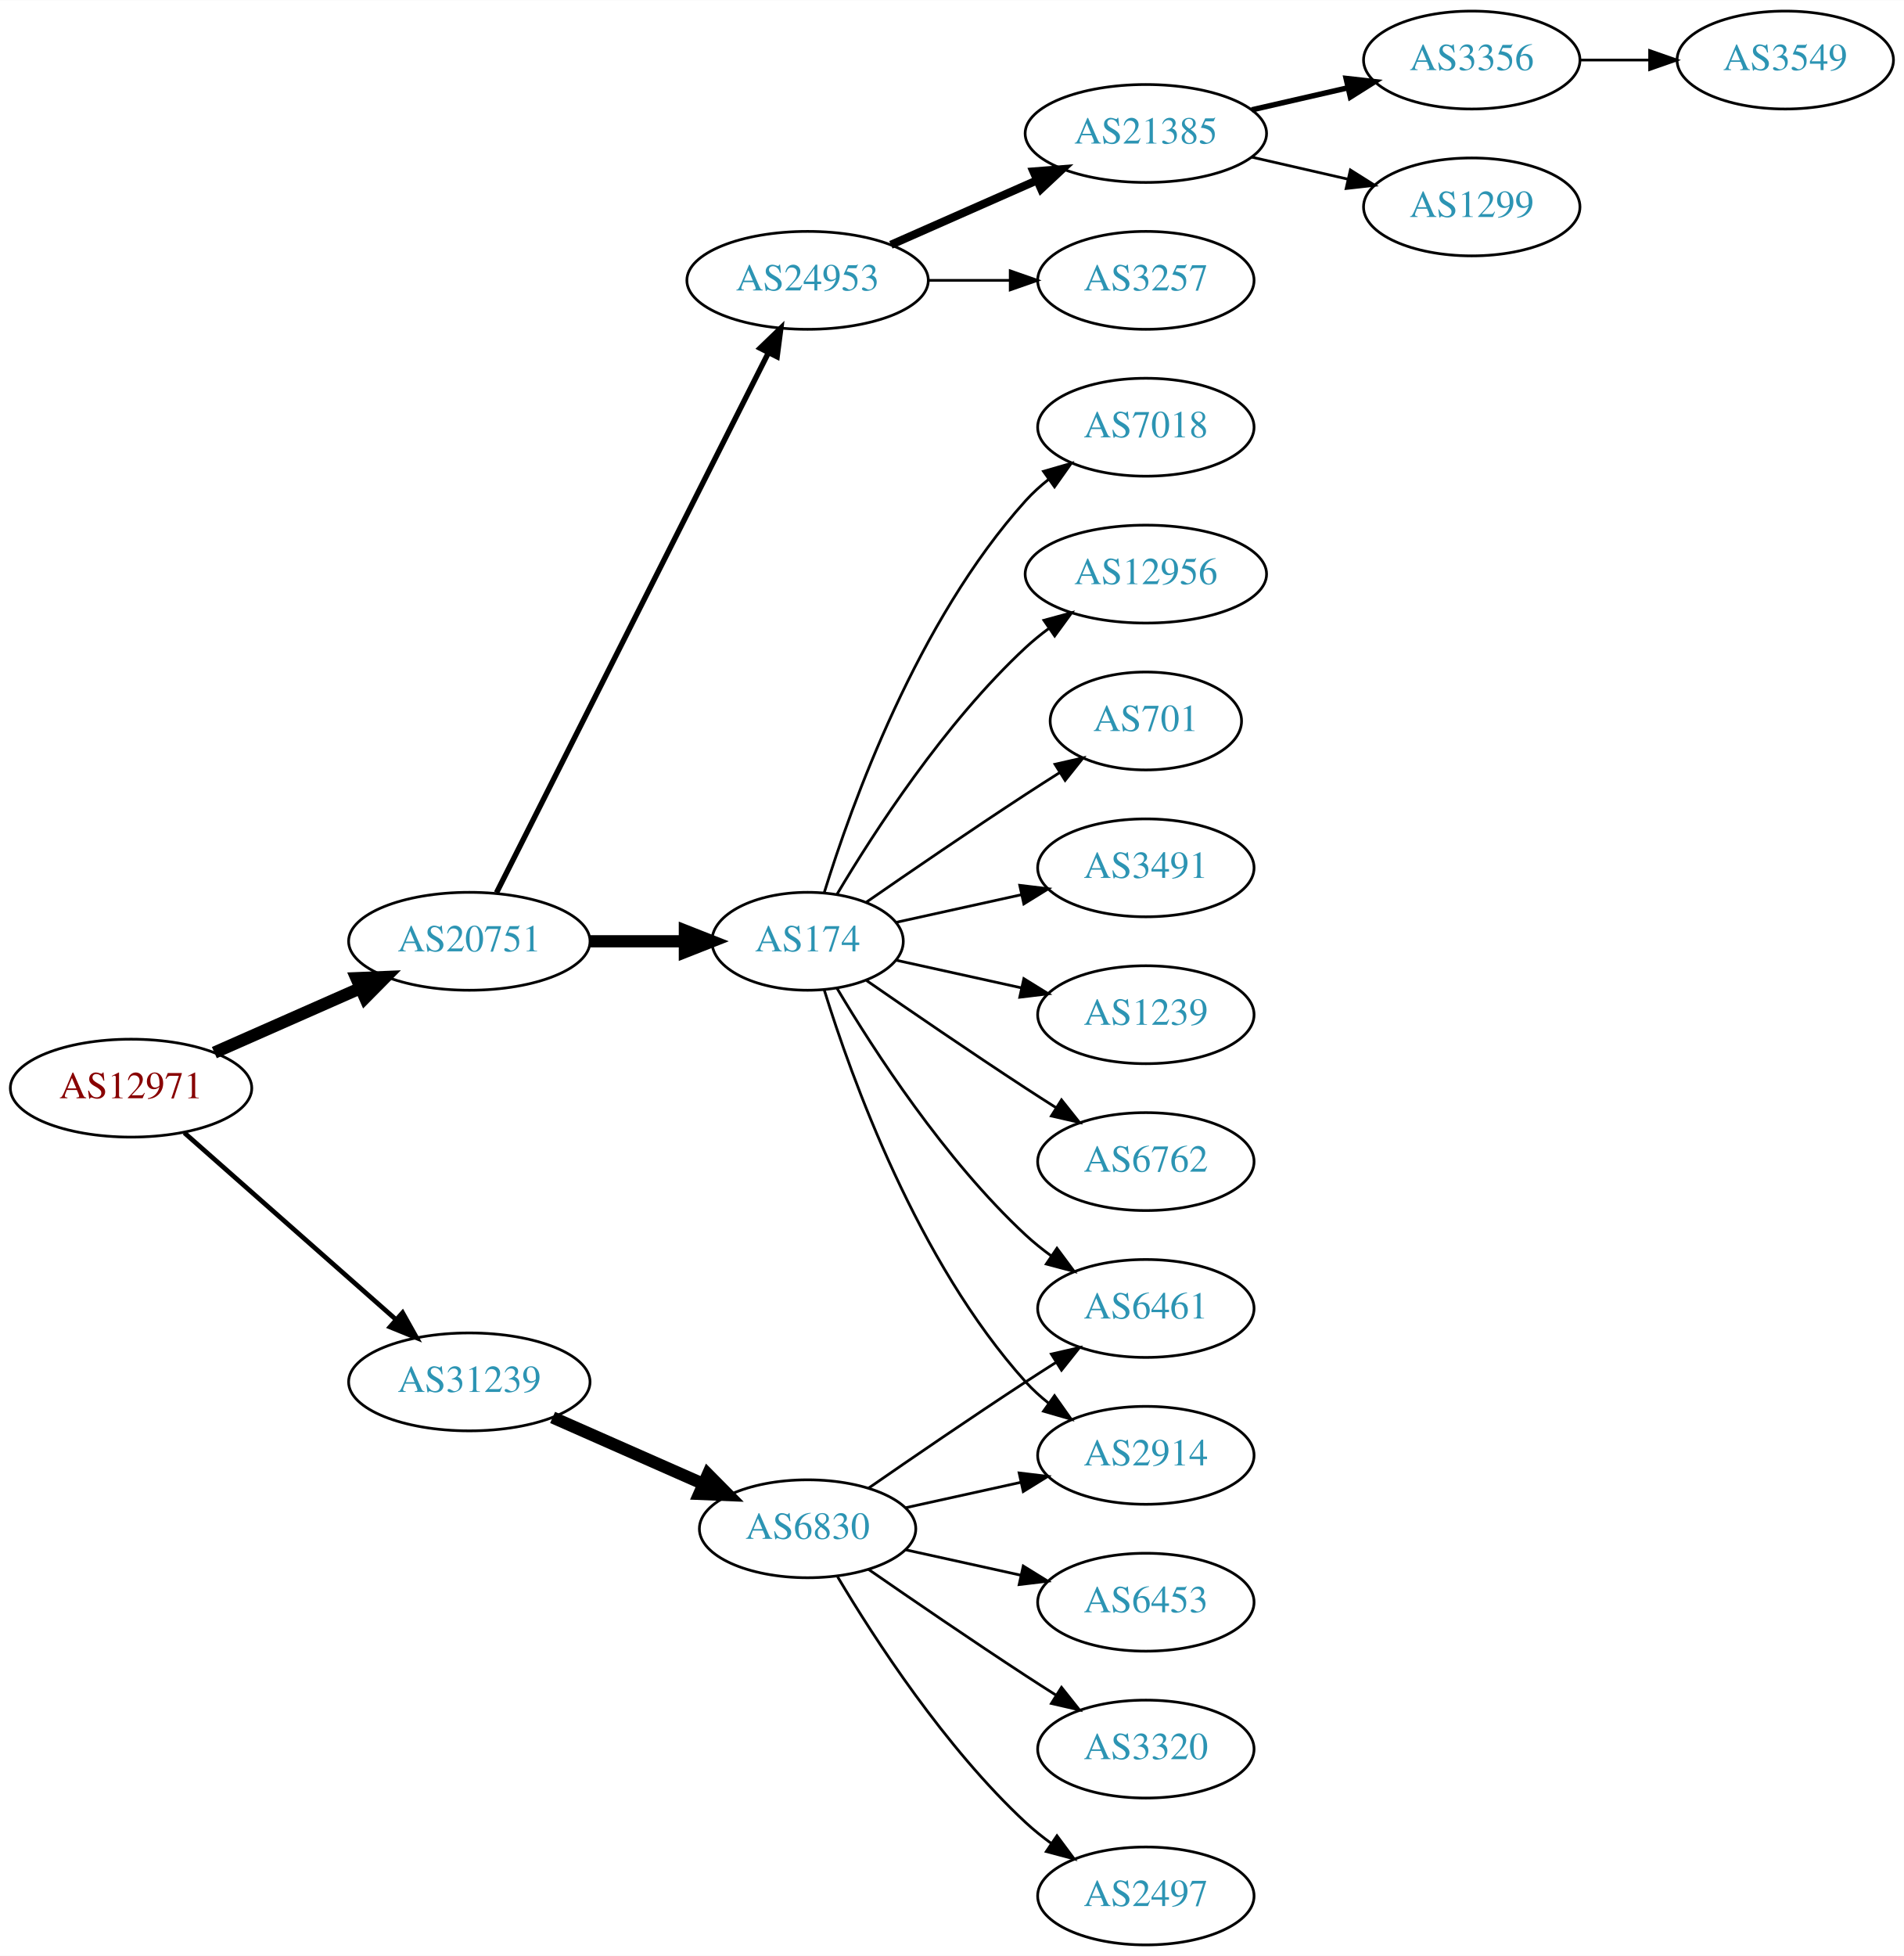
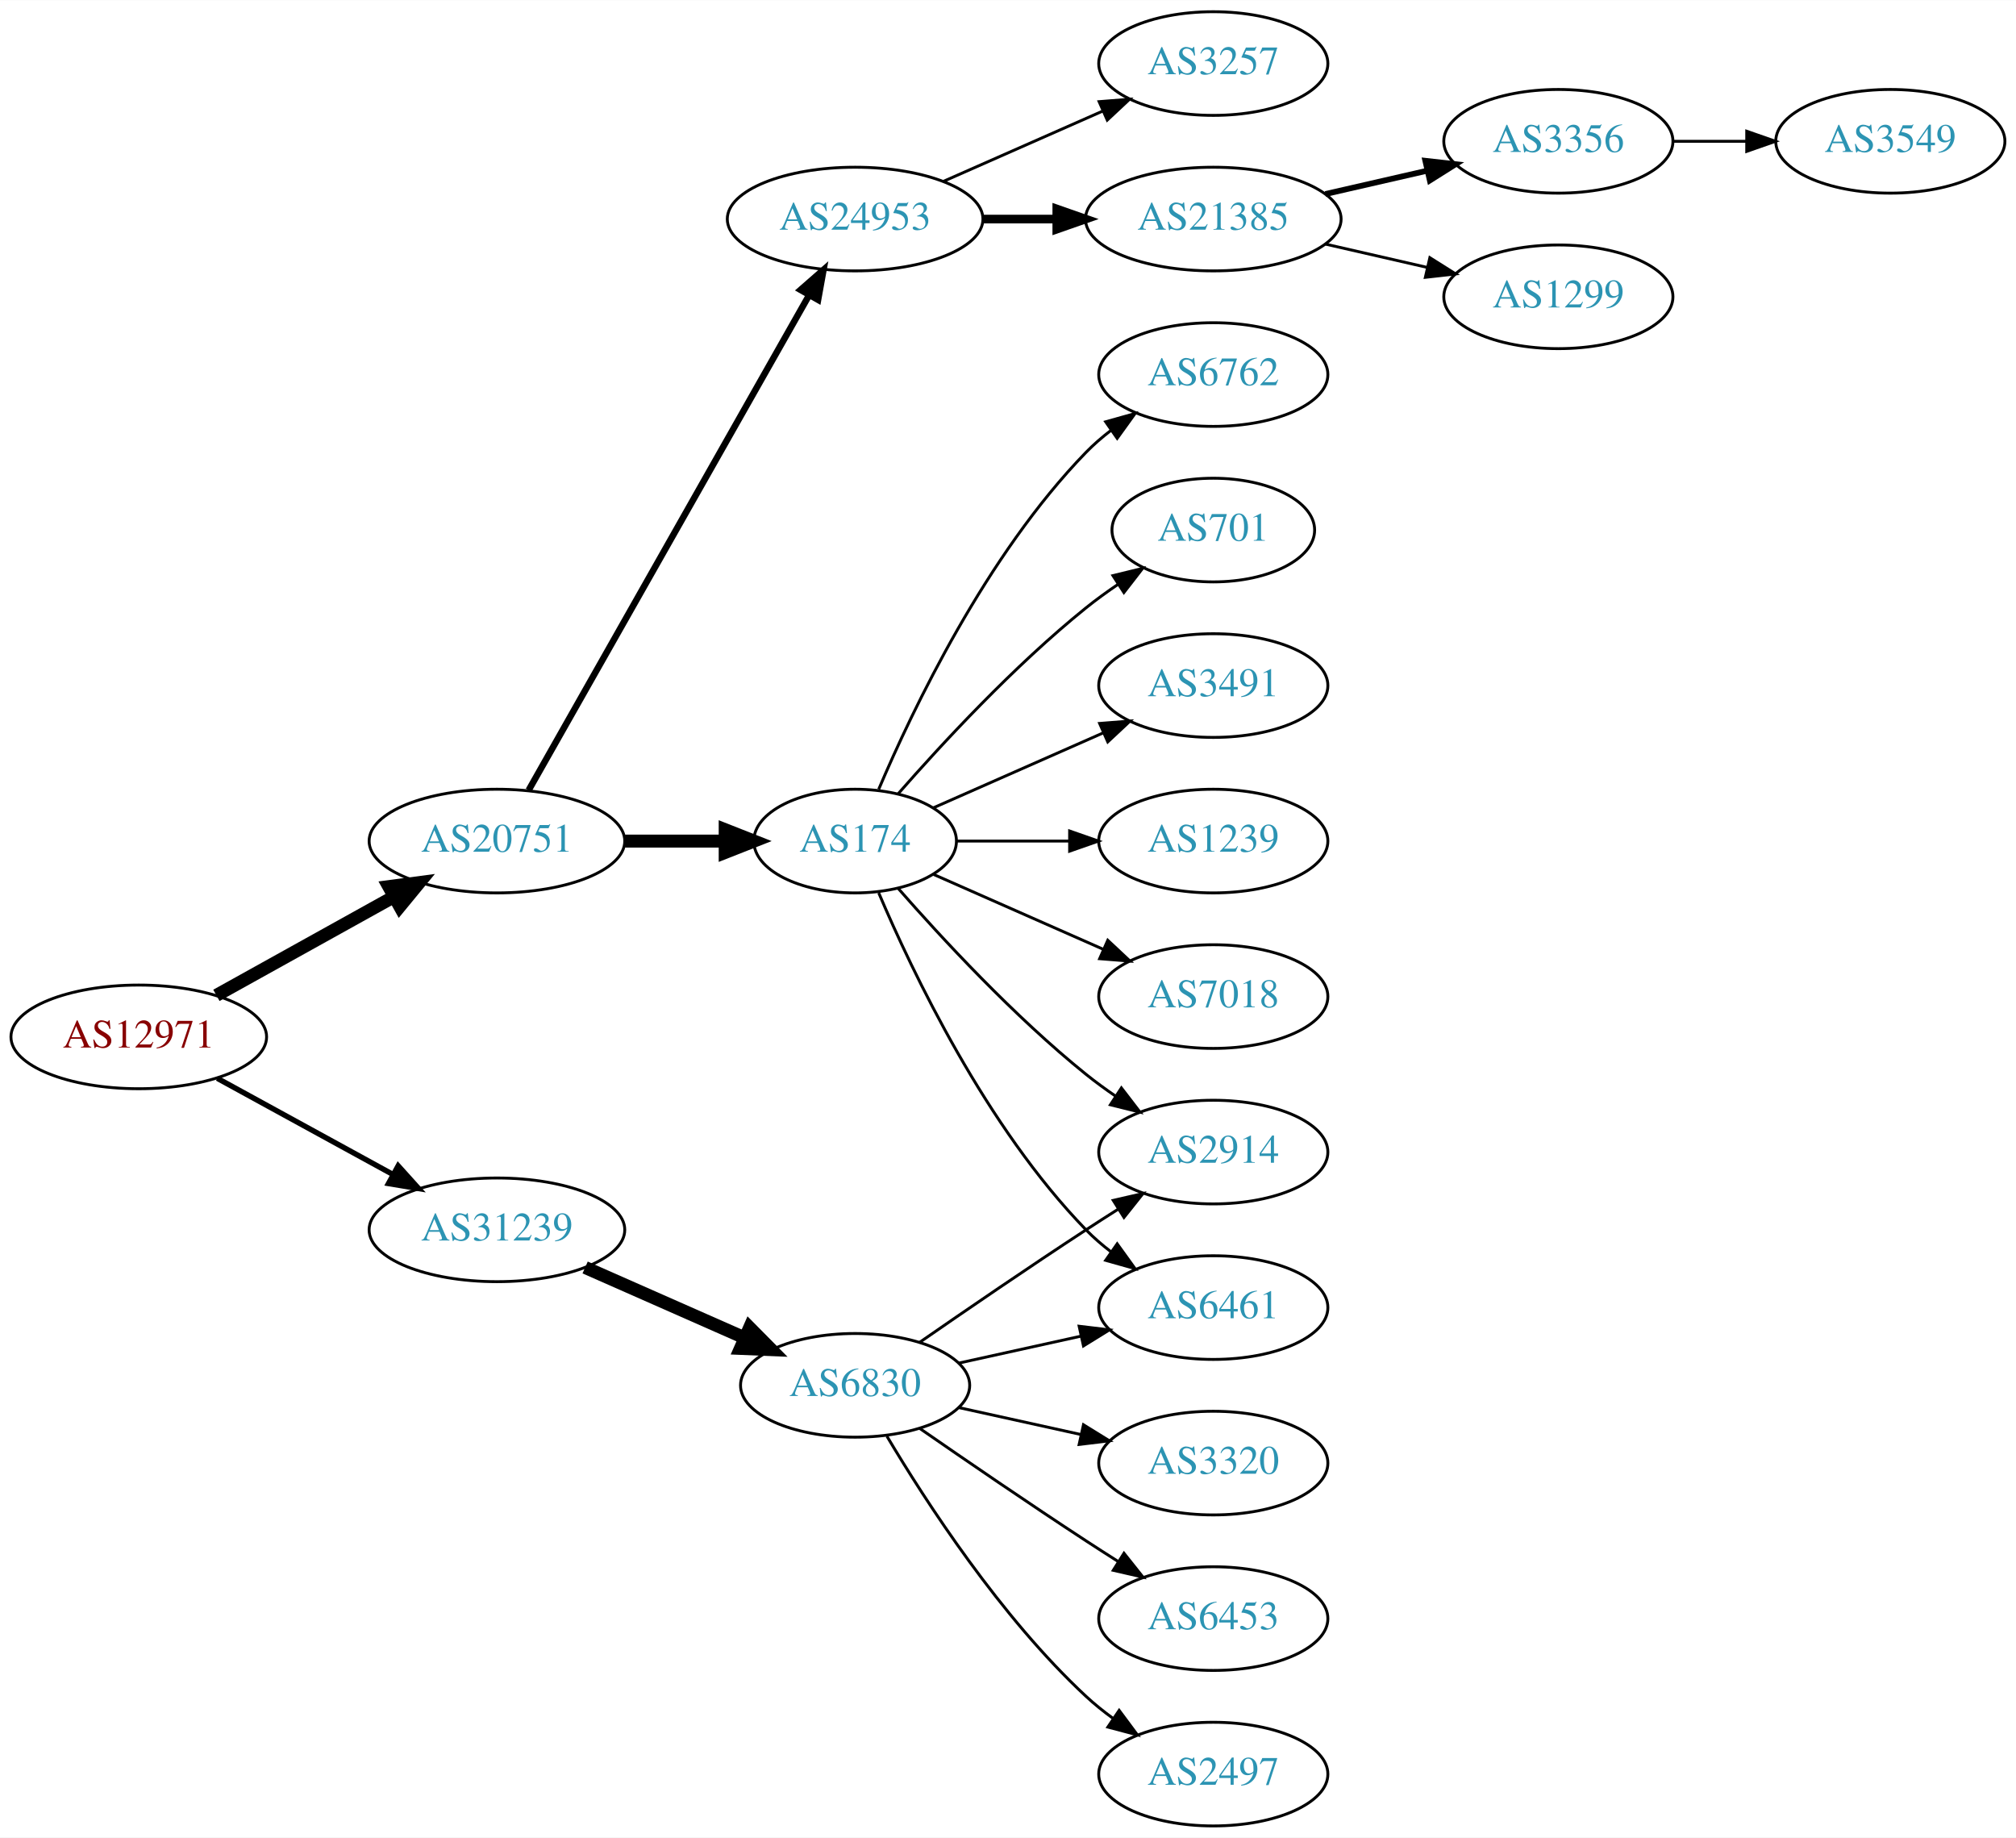
- <svg xmlns="http://www.w3.org/2000/svg" xmlns:xlink="http://www.w3.org/1999/xlink" width="700pt" height="719pt" viewBox="0.00 0.00 700.15 719.00">
-   <g id="graph0" class="graph" transform="scale(1 1) rotate(0) translate(4 715)">
-     <polygon fill="white" stroke="none" points="-4,4 -4,-715 696.155,-715 696.155,4 -4,4" />
+ <svg xmlns="http://www.w3.org/2000/svg" xmlns:xlink="http://www.w3.org/1999/xlink" width="700pt" height="638pt" viewBox="0.00 0.00 700.15 638.00">
+   <g id="graph0" class="graph" transform="scale(1 1) rotate(0) translate(4 634)">
+     <polygon fill="white" stroke="none" points="-4,4 -4,-634 696.155,-634 696.155,4 -4,4" />
    <g id="node1" class="node">
      <g id="a_node1">
        <a xlink:href="/asn/12971" xlink:title="AS12971 ~ Perfektastrasse 19 [AT]">
-           <ellipse fill="#ffffff" stroke="black" cx="44.196" cy="-315" rx="44.393" ry="18" />
-           <text text-anchor="middle" x="44.196" y="-311.3" font-family="Times,serif" font-size="14.00" fill="#880000">AS12971</text>
+           <ellipse fill="#ffffff" stroke="black" cx="44.196" cy="-274" rx="44.393" ry="18" />
+           <text text-anchor="middle" x="44.196" y="-270.3" font-family="Times,serif" font-size="14.00" fill="#880000">AS12971</text>
        </a>
      </g>
    </g>
    <g id="node2" class="node">
      <g id="a_node2">
        <a xlink:href="/asn/20751" xlink:title="AS20751 ~ AZISTA GmbH [AT]">
-           <ellipse fill="#ffffff" stroke="black" cx="168.588" cy="-369" rx="44.393" ry="18" />
-           <text text-anchor="middle" x="168.588" y="-365.3" font-family="Times,serif" font-size="14.00" fill="#2c94b3">AS20751</text>
+           <ellipse fill="#ffffff" stroke="black" cx="168.588" cy="-342" rx="44.393" ry="18" />
+           <text text-anchor="middle" x="168.588" y="-338.3" font-family="Times,serif" font-size="14.00" fill="#2c94b3">AS20751</text>
        </a>
      </g>
    </g>
    <g id="edge1" class="edge">
-       <path fill="none" stroke="black" stroke-width="4.5" d="M74.824,-328.072C90.941,-335.183 111.081,-344.069 128.473,-351.742" />
-       <polygon fill="black" stroke="black" stroke-width="4.5" points="127.071,-355.427 137.809,-355.861 130.249,-348.222 127.071,-355.427" />
+       <path fill="none" stroke="black" stroke-width="4.5" d="M71.152,-288.421C89.083,-298.383 113.137,-311.747 132.735,-322.636" />
+       <polygon fill="black" stroke="black" stroke-width="4.5" points="131.016,-326.185 141.669,-327.6 134.84,-319.301 131.016,-326.185" />
    </g>
    <g id="node3" class="node">
      <g id="a_node3">
        <a xlink:href="/asn/31239" xlink:title="AS31239 ~ -- Funknetz / VIX [AT]">
          <ellipse fill="#ffffff" stroke="black" cx="168.588" cy="-207" rx="44.393" ry="18" />
          <text text-anchor="middle" x="168.588" y="-203.3" font-family="Times,serif" font-size="14.00" fill="#2c94b3">AS31239</text>
        </a>
      </g>
    </g>
    <g id="edge2" class="edge">
-       <path fill="none" stroke="black" stroke-width="1.731" d="M63.785,-298.597C84.482,-280.333 118.089,-250.678 141.434,-230.079" />
-       <polygon fill="black" stroke="black" stroke-width="1.731" points="144.043,-232.444 149.226,-223.203 139.412,-227.195 144.043,-232.444" />
+       <path fill="none" stroke="black" stroke-width="1.875" d="M71.452,-259.627C89.279,-249.868 113.056,-236.852 132.503,-226.207" />
+       <polygon fill="black" stroke="black" stroke-width="1.875" points="134.284,-229.221 141.375,-221.349 130.923,-223.081 134.284,-229.221" />
    </g>
    <g id="node4" class="node">
      <g id="a_node4">
-         <a xlink:href="/asn/174" xlink:title="AS174 ~ Cogent Communications [US]">
-           <ellipse fill="#ffffff" stroke="black" cx="292.98" cy="-369" rx="35.194" ry="18" />
-           <text text-anchor="middle" x="292.98" y="-365.3" font-family="Times,serif" font-size="14.00" fill="#2c94b3">AS174</text>
+         <a xlink:href="/asn/24953" xlink:title="AS24953 ~ AS MACRO: AS-24953 (customers) [AT]">
+           <ellipse fill="#ffffff" stroke="black" cx="292.98" cy="-558" rx="44.393" ry="18" />
+           <text text-anchor="middle" x="292.98" y="-554.3" font-family="Times,serif" font-size="14.00" fill="#2c94b3">AS24953</text>
        </a>
      </g>
    </g>
    <g id="edge3" class="edge">
-       <path fill="none" stroke="black" stroke-width="4.5" d="M213.084,-369C224.341,-369 236.473,-369 247.767,-369" />
-       <polygon fill="black" stroke="black" stroke-width="4.5" points="247.854,-372.938 257.854,-369 247.854,-365.063 247.854,-372.938" />
+       <path fill="none" stroke="black" stroke-width="2.25" d="M179.604,-359.676C201.084,-397.584 251.677,-486.873 276.998,-531.559" />
+       <polygon fill="black" stroke="black" stroke-width="2.25" points="274.023,-533.408 281.998,-540.383 280.113,-529.957 274.023,-533.408" />
    </g>
    <g id="node5" class="node">
      <g id="a_node5">
-         <a xlink:href="/asn/24953" xlink:title="AS24953 ~ AS MACRO: AS-24953 (customers) [AT]">
-           <ellipse fill="#ffffff" stroke="black" cx="292.98" cy="-612" rx="44.393" ry="18" />
-           <text text-anchor="middle" x="292.98" y="-608.3" font-family="Times,serif" font-size="14.00" fill="#2c94b3">AS24953</text>
+         <a xlink:href="/asn/174" xlink:title="AS174 ~ Cogent Communications [US]">
+           <ellipse fill="#ffffff" stroke="black" cx="292.98" cy="-342" rx="35.194" ry="18" />
+           <text text-anchor="middle" x="292.98" y="-338.3" font-family="Times,serif" font-size="14.00" fill="#2c94b3">AS174</text>
        </a>
      </g>
    </g>
    <g id="edge4" class="edge">
-       <path fill="none" stroke="black" stroke-width="2" d="M178.588,-386.868C199.859,-429.101 253.335,-535.272 278.496,-585.227" />
-       <polygon fill="black" stroke="black" stroke-width="2" points="275.508,-587.076 283.132,-594.433 281.76,-583.928 275.508,-587.076" />
-     </g>
-     <g id="node19" class="node">
-       <g id="a_node19">
+       <path fill="none" stroke="black" stroke-width="4.5" d="M213.084,-342C224.341,-342 236.473,-342 247.767,-342" />
+       <polygon fill="black" stroke="black" stroke-width="4.5" points="247.854,-345.938 257.854,-342 247.854,-338.063 247.854,-345.938" />
+     </g>
+     <g id="node18" class="node">
+       <g id="a_node18">
        <a xlink:href="/asn/6830" xlink:title="AS6830 ~ LGI-UPC [AT]">
          <ellipse fill="#ffffff" stroke="black" cx="292.98" cy="-153" rx="39.794" ry="18" />
          <text text-anchor="middle" x="292.98" y="-149.3" font-family="Times,serif" font-size="14.00" fill="#2c94b3">AS6830</text>
        </a>
      </g>
    </g>
-     <g id="edge18" class="edge">
+     <g id="edge17" class="edge">
      <path fill="none" stroke="black" stroke-width="4.5" d="M199.216,-193.928C215.81,-186.607 236.67,-177.403 254.403,-169.579" />
      <polygon fill="black" stroke="black" stroke-width="4.5" points="256.327,-173.034 263.887,-165.395 253.148,-165.829 256.327,-173.034" />
    </g>
    <g id="node6" class="node">
      <g id="a_node6">
-         <a xlink:href="/asn/6762" xlink:title="AS6762 ~ TELECOM ITALIA SPARKLE S.p.A. [IT]">
-           <ellipse fill="#ffffff" stroke="black" cx="417.373" cy="-288" rx="39.794" ry="18" />
-           <text text-anchor="middle" x="417.373" y="-284.3" font-family="Times,serif" font-size="14.00" fill="#2c94b3">AS6762</text>
+         <a xlink:href="/asn/21385" xlink:title="AS21385 ~ Trusted Network GmbH [DE]">
+           <ellipse fill="#ffffff" stroke="black" cx="417.373" cy="-558" rx="44.393" ry="18" />
+           <text text-anchor="middle" x="417.373" y="-554.3" font-family="Times,serif" font-size="14.00" fill="#2c94b3">AS21385</text>
        </a>
      </g>
    </g>
    <g id="edge5" class="edge">
-       <path fill="none" stroke="black" d="M314.671,-354.56C330.563,-343.551 353.113,-328.103 373.176,-315 376.758,-312.661 380.529,-310.241 384.289,-307.856" />
-       <polygon fill="black" stroke="black" points="386.352,-310.693 392.95,-302.404 382.623,-304.769 386.352,-310.693" />
+       <path fill="none" stroke="black" stroke-width="3" d="M337.476,-558C345.682,-558 354.353,-558 362.826,-558" />
+       <polygon fill="black" stroke="black" stroke-width="3" points="363.017,-561.5 373.017,-558 363.017,-554.5 363.017,-561.5" />
    </g>
    <g id="node7" class="node">
      <g id="a_node7">
+         <a xlink:href="/asn/3257" xlink:title="AS3257 ~ GTT [DE]">
+           <ellipse fill="#ffffff" stroke="black" cx="417.373" cy="-612" rx="39.794" ry="18" />
+           <text text-anchor="middle" x="417.373" y="-608.3" font-family="Times,serif" font-size="14.00" fill="#2c94b3">AS3257</text>
+         </a>
+       </g>
+     </g>
+     <g id="edge6" class="edge">
+       <path fill="none" stroke="black" d="M323.608,-571.072C340.203,-578.393 361.062,-587.597 378.795,-595.421" />
+       <polygon fill="black" stroke="black" points="377.717,-598.77 388.279,-599.605 380.543,-592.366 377.717,-598.77" />
+     </g>
+     <g id="node10" class="node">
+       <g id="a_node10">
+         <a xlink:href="/asn/2914" xlink:title="AS2914 ~ NTT America, Inc. [US]">
+           <ellipse fill="#ffffff" stroke="black" cx="417.373" cy="-234" rx="39.794" ry="18" />
+           <text text-anchor="middle" x="417.373" y="-230.3" font-family="Times,serif" font-size="14.00" fill="#2c94b3">AS2914</text>
+         </a>
+       </g>
+     </g>
+     <g id="edge9" class="edge">
+       <path fill="none" stroke="black" d="M307.854,-325.655C322.924,-308.441 348.202,-281.099 373.176,-261 376.432,-258.38 379.957,-255.808 383.542,-253.354" />
+       <polygon fill="black" stroke="black" points="385.46,-256.281 391.914,-247.879 381.629,-250.423 385.46,-256.281" />
+     </g>
+     <g id="node11" class="node">
+       <g id="a_node11">
+         <a xlink:href="/asn/6461" xlink:title="AS6461 ~ Zayo Bandwidth [US]">
+           <ellipse fill="#ffffff" stroke="black" cx="417.373" cy="-180" rx="39.794" ry="18" />
+           <text text-anchor="middle" x="417.373" y="-176.3" font-family="Times,serif" font-size="14.00" fill="#2c94b3">AS6461</text>
+         </a>
+       </g>
+     </g>
+     <g id="edge10" class="edge">
+       <path fill="none" stroke="black" d="M301.171,-324.025C312.938,-296.318 338.512,-242.652 373.176,-207 375.797,-204.305 378.737,-201.761 381.82,-199.392" />
+       <polygon fill="black" stroke="black" points="383.995,-202.141 390.189,-193.545 379.986,-196.403 383.995,-202.141" />
+     </g>
+     <g id="node12" class="node">
+       <g id="a_node12">
+         <a xlink:href="/asn/3491" xlink:title="AS3491 ~ PCCW Global, Inc. [US]">
+           <ellipse fill="#ffffff" stroke="black" cx="417.373" cy="-396" rx="39.794" ry="18" />
+           <text text-anchor="middle" x="417.373" y="-392.3" font-family="Times,serif" font-size="14.00" fill="#2c94b3">AS3491</text>
+         </a>
+       </g>
+     </g>
+     <g id="edge11" class="edge">
+       <path fill="none" stroke="black" d="M320.237,-353.584C337.422,-361.167 360.135,-371.188 379.17,-379.586" />
+       <polygon fill="black" stroke="black" points="377.896,-382.849 388.458,-383.684 380.721,-376.445 377.896,-382.849" />
+     </g>
+     <g id="node13" class="node">
+       <g id="a_node13">
+         <a xlink:href="/asn/1239" xlink:title="AS1239 ~ Sprint [US]">
+           <ellipse fill="#ffffff" stroke="black" cx="417.373" cy="-342" rx="39.794" ry="18" />
+           <text text-anchor="middle" x="417.373" y="-338.3" font-family="Times,serif" font-size="14.00" fill="#2c94b3">AS1239</text>
+         </a>
+       </g>
+     </g>
+     <g id="edge12" class="edge">
+       <path fill="none" stroke="black" d="M328.399,-342C340.45,-342 354.226,-342 367.244,-342" />
+       <polygon fill="black" stroke="black" points="367.474,-345.5 377.473,-342 367.473,-338.5 367.474,-345.5" />
+     </g>
+     <g id="node14" class="node">
+       <g id="a_node14">
        <a xlink:href="/asn/7018" xlink:title="AS7018 ~ AT&amp;T Services, Inc. [US]">
-           <ellipse fill="#ffffff" stroke="black" cx="417.373" cy="-558" rx="39.794" ry="18" />
-           <text text-anchor="middle" x="417.373" y="-554.3" font-family="Times,serif" font-size="14.00" fill="#2c94b3">AS7018</text>
-         </a>
-       </g>
-     </g>
-     <g id="edge6" class="edge">
-       <path fill="none" stroke="black" d="M299.118,-386.94C309.021,-418.979 333.359,-486.812 373.176,-531 375.693,-533.792 378.564,-536.401 381.603,-538.812" />
-       <polygon fill="black" stroke="black" points="379.732,-541.776 389.911,-544.715 383.786,-536.07 379.732,-541.776" />
-     </g>
-     <g id="node8" class="node">
-       <g id="a_node8">
-         <a xlink:href="/asn/12956" xlink:title="AS12956 ~ TELXIUS [ES]">
-           <ellipse fill="#ffffff" stroke="black" cx="417.373" cy="-504" rx="44.393" ry="18" />
-           <text text-anchor="middle" x="417.373" y="-500.3" font-family="Times,serif" font-size="14.00" fill="#2c94b3">AS12956</text>
-         </a>
-       </g>
-     </g>
-     <g id="edge7" class="edge">
-       <path fill="none" stroke="black" d="M303.793,-386.279C317.299,-409.011 343.359,-449.314 373.176,-477 375.783,-479.42 378.637,-481.746 381.595,-483.948" />
-       <polygon fill="black" stroke="black" points="379.873,-487.012 390.095,-489.8 383.843,-481.246 379.873,-487.012" />
-     </g>
-     <g id="node9" class="node">
-       <g id="a_node9">
+           <ellipse fill="#ffffff" stroke="black" cx="417.373" cy="-288" rx="39.794" ry="18" />
+           <text text-anchor="middle" x="417.373" y="-284.3" font-family="Times,serif" font-size="14.00" fill="#2c94b3">AS7018</text>
+         </a>
+       </g>
+     </g>
+     <g id="edge13" class="edge">
+       <path fill="none" stroke="black" d="M320.237,-330.416C337.422,-322.833 360.135,-312.812 379.17,-304.414" />
+       <polygon fill="black" stroke="black" points="380.721,-307.555 388.458,-300.316 377.896,-301.151 380.721,-307.555" />
+     </g>
+     <g id="node15" class="node">
+       <g id="a_node15">
+         <a xlink:href="/asn/6762" xlink:title="AS6762 ~ TELECOM ITALIA SPARKLE S.p.A. [IT]">
+           <ellipse fill="#ffffff" stroke="black" cx="417.373" cy="-504" rx="39.794" ry="18" />
+           <text text-anchor="middle" x="417.373" y="-500.3" font-family="Times,serif" font-size="14.00" fill="#2c94b3">AS6762</text>
+         </a>
+       </g>
+     </g>
+     <g id="edge14" class="edge">
+       <path fill="none" stroke="black" d="M301.171,-359.975C312.938,-387.682 338.512,-441.348 373.176,-477 375.797,-479.695 378.737,-482.239 381.82,-484.608" />
+       <polygon fill="black" stroke="black" points="379.986,-487.597 390.189,-490.455 383.995,-481.859 379.986,-487.597" />
+     </g>
+     <g id="node16" class="node">
+       <g id="a_node16">
        <a xlink:href="/asn/701" xlink:title="AS701 ~ UUNET [US]">
          <ellipse fill="#ffffff" stroke="black" cx="417.373" cy="-450" rx="35.194" ry="18" />
          <text text-anchor="middle" x="417.373" y="-446.3" font-family="Times,serif" font-size="14.00" fill="#2c94b3">AS701</text>
        </a>
      </g>
    </g>
+     <g id="edge15" class="edge">
+       <path fill="none" stroke="black" d="M307.854,-358.345C322.924,-375.559 348.202,-402.901 373.176,-423 376.682,-425.821 380.5,-428.587 384.368,-431.208" />
+       <polygon fill="black" stroke="black" points="382.518,-434.18 392.813,-436.682 386.325,-428.306 382.518,-434.18" />
+     </g>
+     <g id="node8" class="node">
+       <g id="a_node8">
+         <a xlink:href="/asn/3356" xlink:title="AS3356 ~ Level 3 Parent, LLC [US]">
+           <ellipse fill="#ffffff" stroke="black" cx="537.215" cy="-585" rx="39.794" ry="18" />
+           <text text-anchor="middle" x="537.215" y="-581.3" font-family="Times,serif" font-size="14.00" fill="#2c94b3">AS3356</text>
+         </a>
+       </g>
+     </g>
+     <g id="edge7" class="edge">
+       <path fill="none" stroke="black" stroke-width="2" d="M456.307,-566.692C467.548,-569.267 479.961,-572.111 491.584,-574.774" />
+       <polygon fill="black" stroke="black" stroke-width="2" points="491.016,-578.235 501.545,-577.057 492.58,-571.412 491.016,-578.235" />
+     </g>
+     <g id="node9" class="node">
+       <g id="a_node9">
+         <a xlink:href="/asn/1299" xlink:title="AS1299 ~ Telia Carrier [EU]">
+           <ellipse fill="#ffffff" stroke="black" cx="537.215" cy="-531" rx="39.794" ry="18" />
+           <text text-anchor="middle" x="537.215" y="-527.3" font-family="Times,serif" font-size="14.00" fill="#2c94b3">AS1299</text>
+         </a>
+       </g>
+     </g>
    <g id="edge8" class="edge">
-       <path fill="none" stroke="black" d="M314.671,-383.44C330.563,-394.449 353.113,-409.897 373.176,-423 377.221,-425.642 381.507,-428.385 385.746,-431.067" />
-       <polygon fill="black" stroke="black" points="383.96,-434.079 394.29,-436.432 387.683,-428.15 383.96,-434.079" />
-     </g>
-     <g id="node10" class="node">
-       <g id="a_node10">
-         <a xlink:href="/asn/3491" xlink:title="AS3491 ~ PCCW Global, Inc. [US]">
-           <ellipse fill="#ffffff" stroke="black" cx="417.373" cy="-396" rx="39.794" ry="18" />
-           <text text-anchor="middle" x="417.373" y="-392.3" font-family="Times,serif" font-size="14.00" fill="#2c94b3">AS3491</text>
-         </a>
-       </g>
-     </g>
-     <g id="edge9" class="edge">
-       <path fill="none" stroke="black" d="M325.499,-375.953C339.56,-379.055 356.378,-382.765 371.702,-386.146" />
-       <polygon fill="black" stroke="black" points="370.993,-389.573 381.512,-388.31 372.501,-382.738 370.993,-389.573" />
-     </g>
-     <g id="node11" class="node">
-       <g id="a_node11">
-         <a xlink:href="/asn/1239" xlink:title="AS1239 ~ Sprint [US]">
-           <ellipse fill="#ffffff" stroke="black" cx="417.373" cy="-342" rx="39.794" ry="18" />
-           <text text-anchor="middle" x="417.373" y="-338.3" font-family="Times,serif" font-size="14.00" fill="#2c94b3">AS1239</text>
-         </a>
-       </g>
-     </g>
-     <g id="edge10" class="edge">
-       <path fill="none" stroke="black" d="M325.499,-362.047C339.56,-358.945 356.378,-355.235 371.702,-351.854" />
-       <polygon fill="black" stroke="black" points="372.501,-355.262 381.512,-349.69 370.993,-348.427 372.501,-355.262" />
-     </g>
-     <g id="node12" class="node">
-       <g id="a_node12">
-         <a xlink:href="/asn/2914" xlink:title="AS2914 ~ NTT America, Inc. [US]">
-           <ellipse fill="#ffffff" stroke="black" cx="417.373" cy="-180" rx="39.794" ry="18" />
-           <text text-anchor="middle" x="417.373" y="-176.3" font-family="Times,serif" font-size="14.00" fill="#2c94b3">AS2914</text>
-         </a>
-       </g>
-     </g>
-     <g id="edge11" class="edge">
-       <path fill="none" stroke="black" d="M299.118,-351.06C309.021,-319.021 333.359,-251.188 373.176,-207 375.693,-204.208 378.564,-201.599 381.603,-199.188" />
-       <polygon fill="black" stroke="black" points="383.786,-201.93 389.911,-193.285 379.732,-196.224 383.786,-201.93" />
-     </g>
-     <g id="node13" class="node">
-       <g id="a_node13">
-         <a xlink:href="/asn/6461" xlink:title="AS6461 ~ Zayo Bandwidth [US]">
-           <ellipse fill="#ffffff" stroke="black" cx="417.373" cy="-234" rx="39.794" ry="18" />
-           <text text-anchor="middle" x="417.373" y="-230.3" font-family="Times,serif" font-size="14.00" fill="#2c94b3">AS6461</text>
-         </a>
-       </g>
-     </g>
-     <g id="edge12" class="edge">
-       <path fill="none" stroke="black" d="M303.793,-351.721C317.299,-328.989 343.359,-288.686 373.176,-261 376.083,-258.301 379.296,-255.72 382.62,-253.297" />
-       <polygon fill="black" stroke="black" points="384.679,-256.13 390.998,-247.625 380.755,-250.333 384.679,-256.13" />
-     </g>
-     <g id="node14" class="node">
-       <g id="a_node14">
-         <a xlink:href="/asn/3257" xlink:title="AS3257 ~ GTT [DE]">
-           <ellipse fill="#ffffff" stroke="black" cx="417.373" cy="-612" rx="39.794" ry="18" />
-           <text text-anchor="middle" x="417.373" y="-608.3" font-family="Times,serif" font-size="14.00" fill="#2c94b3">AS3257</text>
-         </a>
-       </g>
-     </g>
-     <g id="edge13" class="edge">
-       <path fill="none" stroke="black" d="M337.476,-612C347.165,-612 357.502,-612 367.394,-612" />
-       <polygon fill="black" stroke="black" points="367.497,-615.5 377.497,-612 367.497,-608.5 367.497,-615.5" />
-     </g>
-     <g id="node15" class="node">
-       <g id="a_node15">
-         <a xlink:href="/asn/21385" xlink:title="AS21385 ~ Trusted Network GmbH [DE]">
-           <ellipse fill="#ffffff" stroke="black" cx="417.373" cy="-666" rx="44.393" ry="18" />
-           <text text-anchor="middle" x="417.373" y="-662.3" font-family="Times,serif" font-size="14.00" fill="#2c94b3">AS21385</text>
-         </a>
-       </g>
-     </g>
-     <g id="edge14" class="edge">
-       <path fill="none" stroke="black" stroke-width="3" d="M323.608,-625.072C339.725,-632.183 359.865,-641.069 377.257,-648.742" />
-       <polygon fill="black" stroke="black" stroke-width="3" points="376.032,-652.027 386.593,-652.861 378.857,-645.622 376.032,-652.027" />
-     </g>
-     <g id="node16" class="node">
-       <g id="a_node16">
-         <a xlink:href="/asn/3356" xlink:title="AS3356 ~ Level 3 Parent, LLC [US]">
-           <ellipse fill="#ffffff" stroke="black" cx="537.215" cy="-693" rx="39.794" ry="18" />
-           <text text-anchor="middle" x="537.215" y="-689.3" font-family="Times,serif" font-size="14.00" fill="#2c94b3">AS3356</text>
-         </a>
-       </g>
-     </g>
-     <g id="edge15" class="edge">
-       <path fill="none" stroke="black" stroke-width="2" d="M456.307,-674.692C467.548,-677.267 479.961,-680.111 491.584,-682.774" />
-       <polygon fill="black" stroke="black" stroke-width="2" points="491.016,-686.235 501.545,-685.057 492.58,-679.412 491.016,-686.235" />
+       <path fill="none" stroke="black" d="M456.307,-549.308C467.548,-546.733 479.961,-543.889 491.584,-541.226" />
+       <polygon fill="black" stroke="black" points="492.58,-544.588 501.545,-538.943 491.016,-537.765 492.58,-544.588" />
    </g>
    <g id="node17" class="node">
      <g id="a_node17">
-         <a xlink:href="/asn/1299" xlink:title="AS1299 ~ Telia Carrier [EU]">
-           <ellipse fill="#ffffff" stroke="black" cx="537.215" cy="-639" rx="39.794" ry="18" />
-           <text text-anchor="middle" x="537.215" y="-635.3" font-family="Times,serif" font-size="14.00" fill="#2c94b3">AS1299</text>
+         <a xlink:href="/asn/3549" xlink:title="AS3549 ~ Level 3 Parent, LLC [US]">
+           <ellipse fill="#ffffff" stroke="black" cx="652.508" cy="-585" rx="39.794" ry="18" />
+           <text text-anchor="middle" x="652.508" y="-581.3" font-family="Times,serif" font-size="14.00" fill="#2c94b3">AS3549</text>
        </a>
      </g>
    </g>
    <g id="edge16" class="edge">
-       <path fill="none" stroke="black" d="M456.307,-657.308C467.548,-654.733 479.961,-651.889 491.584,-649.226" />
-       <polygon fill="black" stroke="black" points="492.58,-652.588 501.545,-646.943 491.016,-645.765 492.58,-652.588" />
-     </g>
-     <g id="node18" class="node">
-       <g id="a_node18">
-         <a xlink:href="/asn/3549" xlink:title="AS3549 ~ Level 3 Parent, LLC [US]">
-           <ellipse fill="#ffffff" stroke="black" cx="652.508" cy="-693" rx="39.794" ry="18" />
-           <text text-anchor="middle" x="652.508" y="-689.3" font-family="Times,serif" font-size="14.00" fill="#2c94b3">AS3549</text>
-         </a>
-       </g>
-     </g>
-     <g id="edge17" class="edge">
-       <path fill="none" stroke="black" d="M576.887,-693C585.09,-693 593.854,-693 602.386,-693" />
-       <polygon fill="black" stroke="black" points="602.626,-696.5 612.626,-693 602.626,-689.5 602.626,-696.5" />
+       <path fill="none" stroke="black" d="M576.887,-585C585.09,-585 593.854,-585 602.386,-585" />
+       <polygon fill="black" stroke="black" points="602.626,-588.5 612.626,-585 602.626,-581.5 602.626,-588.5" />
    </g>
    <g id="edge20" class="edge">
+       <path fill="none" stroke="black" d="M315.337,-167.901C331.188,-178.877 353.391,-194.079 373.176,-207 376.758,-209.339 380.529,-211.759 384.289,-214.144" />
+       <polygon fill="black" stroke="black" points="382.623,-217.231 392.95,-219.596 386.352,-211.307 382.623,-217.231" />
+     </g>
+     <g id="edge18" class="edge">
      <path fill="none" stroke="black" d="M329.053,-160.737C342.24,-163.646 357.42,-166.995 371.386,-170.076" />
      <polygon fill="black" stroke="black" points="370.776,-173.525 381.295,-172.262 372.284,-166.69 370.776,-173.525" />
    </g>
-     <g id="edge23" class="edge">
-       <path fill="none" stroke="black" d="M315.337,-167.901C331.188,-178.877 353.391,-194.079 373.176,-207 376.758,-209.339 380.529,-211.759 384.289,-214.144" />
-       <polygon fill="black" stroke="black" points="382.623,-217.231 392.95,-219.596 386.352,-211.307 382.623,-217.231" />
+     <g id="node19" class="node">
+       <g id="a_node19">
+         <a xlink:href="/asn/3320" xlink:title="AS3320 ~ DTAG [DE]">
+           <ellipse fill="#ffffff" stroke="black" cx="417.373" cy="-126" rx="39.794" ry="18" />
+           <text text-anchor="middle" x="417.373" y="-122.3" font-family="Times,serif" font-size="14.00" fill="#2c94b3">AS3320</text>
+         </a>
+       </g>
+     </g>
+     <g id="edge19" class="edge">
+       <path fill="none" stroke="black" d="M329.053,-145.263C342.24,-142.354 357.42,-139.005 371.386,-135.924" />
+       <polygon fill="black" stroke="black" points="372.284,-139.31 381.295,-133.738 370.776,-132.475 372.284,-139.31" />
    </g>
    <g id="node20" class="node">
      <g id="a_node20">
-         <a xlink:href="/asn/3320" xlink:title="AS3320 ~ DTAG [DE]">
+         <a xlink:href="/asn/6453" xlink:title="AS6453 ~ TATA COMMUNICATIONS (AMERICA) INC [US]">
          <ellipse fill="#ffffff" stroke="black" cx="417.373" cy="-72" rx="39.794" ry="18" />
-           <text text-anchor="middle" x="417.373" y="-68.3" font-family="Times,serif" font-size="14.00" fill="#2c94b3">AS3320</text>
-         </a>
-       </g>
-     </g>
-     <g id="edge19" class="edge">
+           <text text-anchor="middle" x="417.373" y="-68.3" font-family="Times,serif" font-size="14.00" fill="#2c94b3">AS6453</text>
+         </a>
+       </g>
+     </g>
+     <g id="edge21" class="edge">
      <path fill="none" stroke="black" d="M315.337,-138.099C331.188,-127.123 353.391,-111.921 373.176,-99 376.758,-96.661 380.529,-94.241 384.289,-91.856" />
      <polygon fill="black" stroke="black" points="386.352,-94.693 392.95,-86.404 382.623,-88.769 386.352,-94.693" />
    </g>
    <g id="node21" class="node">
      <g id="a_node21">
        <a xlink:href="/asn/2497" xlink:title="AS2497 ~ Internet Initiative Japan Inc. [JP]">
          <ellipse fill="#ffffff" stroke="black" cx="417.373" cy="-18" rx="39.794" ry="18" />
          <text text-anchor="middle" x="417.373" y="-14.3" font-family="Times,serif" font-size="14.00" fill="#2c94b3">AS2497</text>
        </a>
      </g>
    </g>
-     <g id="edge21" class="edge">
+     <g id="edge22" class="edge">
      <path fill="none" stroke="black" d="M304.026,-135.329C317.597,-112.528 343.529,-72.528 373.176,-45 376.083,-42.301 379.296,-39.72 382.62,-37.297" />
      <polygon fill="black" stroke="black" points="384.679,-40.13 390.998,-31.625 380.755,-34.333 384.679,-40.13" />
    </g>
-     <g id="node22" class="node">
-       <g id="a_node22">
-         <a xlink:href="/asn/6453" xlink:title="AS6453 ~ TATA COMMUNICATIONS (AMERICA) INC [US]">
-           <ellipse fill="#ffffff" stroke="black" cx="417.373" cy="-126" rx="39.794" ry="18" />
-           <text text-anchor="middle" x="417.373" y="-122.3" font-family="Times,serif" font-size="14.00" fill="#2c94b3">AS6453</text>
-         </a>
-       </g>
-     </g>
-     <g id="edge22" class="edge">
-       <path fill="none" stroke="black" d="M329.053,-145.263C342.24,-142.354 357.42,-139.005 371.386,-135.924" />
-       <polygon fill="black" stroke="black" points="372.284,-139.31 381.295,-133.738 370.776,-132.475 372.284,-139.31" />
-     </g>
  </g>
</svg>
